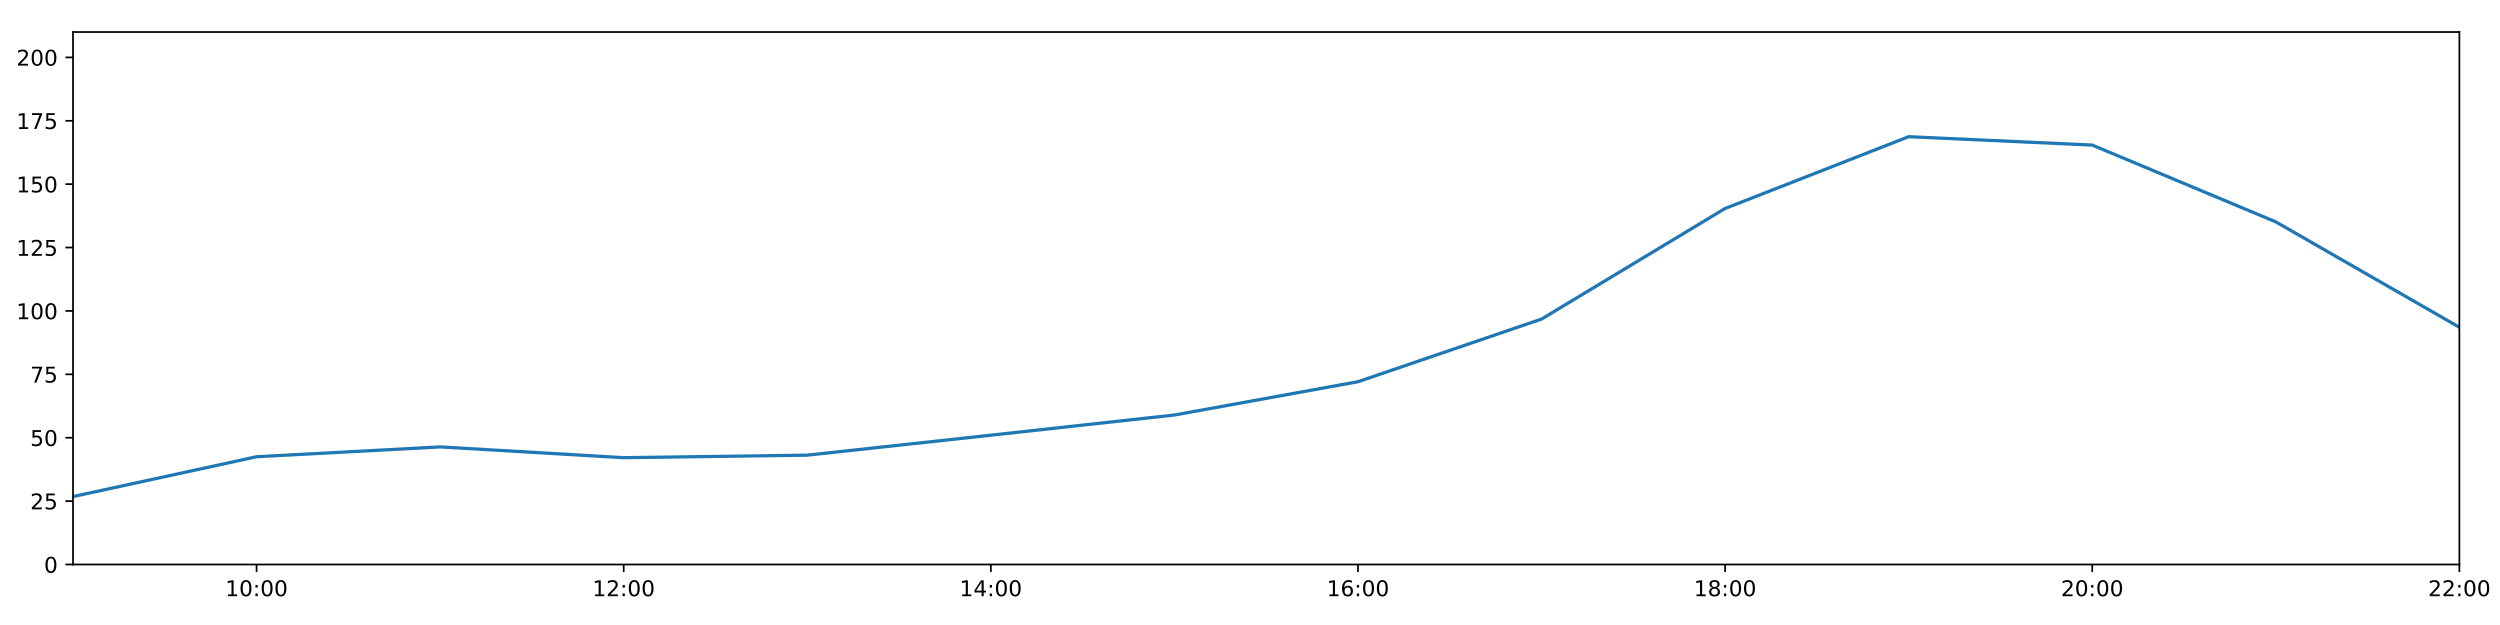
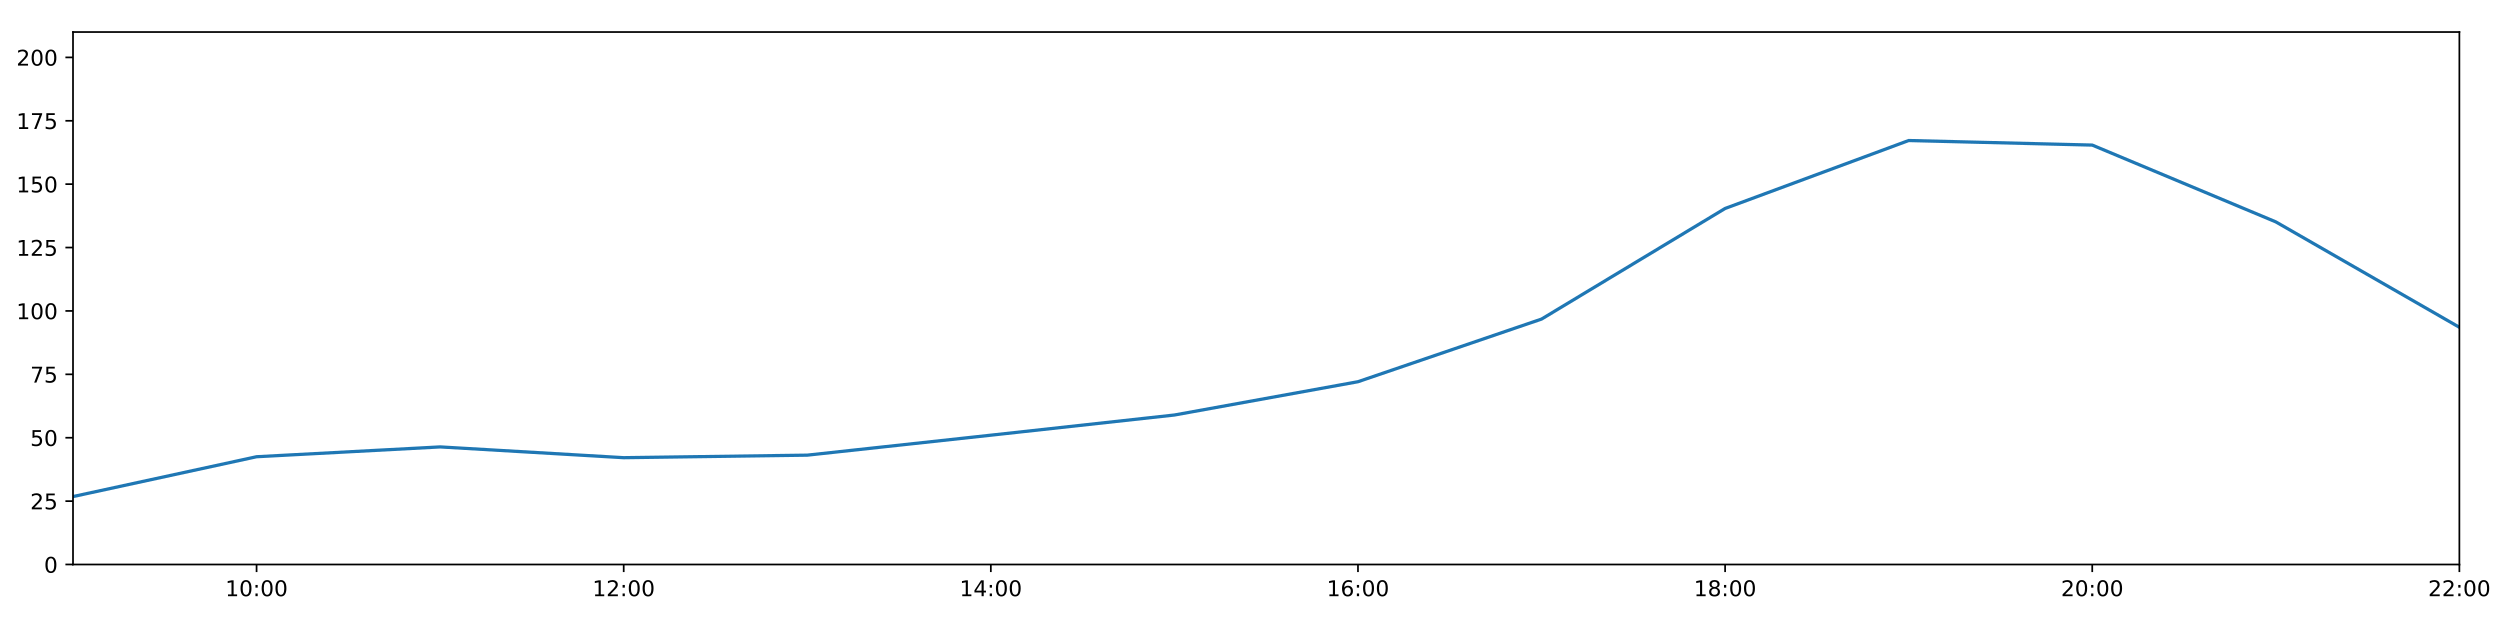
<svg xmlns="http://www.w3.org/2000/svg" xmlns:xlink="http://www.w3.org/1999/xlink" height="288pt" version="1.1" viewBox="0 0 1152 288" width="1152pt">
  <defs>
    <style type="text/css">
*{stroke-linecap:butt;stroke-linejoin:round;}
  </style>
  </defs>
  <g id="figure_1">
    <g id="patch_1">
      <path d="M 0 288  L 1152 288  L 1152 0  L 0 0  z " style="fill:#ffffff;" />
    </g>
    <g id="axes_1">
      <g id="patch_2">
        <path d="M 33.64 260.12  L 1133.28 260.12  L 1133.28 14.76  L 33.64 14.76  z " style="fill:#ffffff;" />
      </g>
      <g id="matplotlib.axis_1">
        <g id="xtick_1">
          <g id="line2d_1">
            <defs>
-               <path d="M 0 0  L 0 3.5  " id="mb3cdbe5642" style="stroke:#000000;stroke-width:0.8;" />
-             </defs>
-             <g>
-               <use style="stroke:#000000;stroke-width:0.8;" x="118.228" xlink:href="#mb3cdbe5642" y="260.12" />
+               <path d="M 0 0  L 0 3.5  " id="m4d5dd59e87" style="stroke:#000000;stroke-width:0.8;" />
+             </defs>
+             <g>
+               <use style="stroke:#000000;stroke-width:0.8;" x="118.228" xlink:href="#m4d5dd59e87" y="260.12" />
            </g>
          </g>
          <g id="text_1">
            <defs>
              <path d="M 12.406 8.297  L 28.516 8.297  L 28.516 63.922  L 10.984 60.406  L 10.984 69.391  L 28.422 72.906  L 38.281 72.906  L 38.281 8.297  L 54.391 8.297  L 54.391 0  L 12.406 0  z " id="DejaVuSans-49" />
              <path d="M 31.781 66.406  Q 24.172 66.406 20.328 58.906  Q 16.5 51.422 16.5 36.375  Q 16.5 21.391 20.328 13.891  Q 24.172 6.391 31.781 6.391  Q 39.453 6.391 43.281 13.891  Q 47.125 21.391 47.125 36.375  Q 47.125 51.422 43.281 58.906  Q 39.453 66.406 31.781 66.406  z M 31.781 74.219  Q 44.047 74.219 50.516 64.516  Q 56.984 54.828 56.984 36.375  Q 56.984 17.969 50.516 8.266  Q 44.047 -1.422 31.781 -1.422  Q 19.531 -1.422 13.062 8.266  Q 6.594 17.969 6.594 36.375  Q 6.594 54.828 13.062 64.516  Q 19.531 74.219 31.781 74.219  z " id="DejaVuSans-48" />
              <path d="M 11.719 12.406  L 22.016 12.406  L 22.016 0  L 11.719 0  z M 11.719 51.703  L 22.016 51.703  L 22.016 39.312  L 11.719 39.312  z " id="DejaVuSans-58" />
            </defs>
            <g transform="translate(103.8183 274.7184)scale(0.1 -0.1)">
              <use xlink:href="#DejaVuSans-49" />
              <use x="63.623" xlink:href="#DejaVuSans-48" />
              <use x="127.246" xlink:href="#DejaVuSans-58" />
              <use x="160.938" xlink:href="#DejaVuSans-48" />
              <use x="224.561" xlink:href="#DejaVuSans-48" />
            </g>
          </g>
        </g>
        <g id="xtick_2">
          <g id="line2d_2">
            <g>
-               <use style="stroke:#000000;stroke-width:0.8;" x="287.403" xlink:href="#mb3cdbe5642" y="260.12" />
+               <use style="stroke:#000000;stroke-width:0.8;" x="287.403" xlink:href="#m4d5dd59e87" y="260.12" />
            </g>
          </g>
          <g id="text_2">
            <defs>
              <path d="M 19.188 8.297  L 53.609 8.297  L 53.609 0  L 7.328 0  L 7.328 8.297  Q 12.938 14.109 22.625 23.891  Q 32.328 33.688 34.812 36.531  Q 39.547 41.844 41.422 45.531  Q 43.312 49.219 43.312 52.781  Q 43.312 58.594 39.234 62.25  Q 35.156 65.922 28.609 65.922  Q 23.969 65.922 18.812 64.312  Q 13.672 62.703 7.812 59.422  L 7.812 69.391  Q 13.766 71.781 18.938 73  Q 24.125 74.219 28.422 74.219  Q 39.75 74.219 46.484 68.547  Q 53.219 62.891 53.219 53.422  Q 53.219 48.922 51.531 44.891  Q 49.859 40.875 45.406 35.406  Q 44.188 33.984 37.641 27.219  Q 31.109 20.453 19.188 8.297  z " id="DejaVuSans-50" />
            </defs>
            <g transform="translate(272.9937 274.7184)scale(0.1 -0.1)">
              <use xlink:href="#DejaVuSans-49" />
              <use x="63.623" xlink:href="#DejaVuSans-50" />
              <use x="127.246" xlink:href="#DejaVuSans-58" />
              <use x="160.938" xlink:href="#DejaVuSans-48" />
              <use x="224.561" xlink:href="#DejaVuSans-48" />
            </g>
          </g>
        </g>
        <g id="xtick_3">
          <g id="line2d_3">
            <g>
-               <use style="stroke:#000000;stroke-width:0.8;" x="456.578" xlink:href="#mb3cdbe5642" y="260.12" />
+               <use style="stroke:#000000;stroke-width:0.8;" x="456.578" xlink:href="#m4d5dd59e87" y="260.12" />
            </g>
          </g>
          <g id="text_3">
            <defs>
              <path d="M 37.797 64.312  L 12.891 25.391  L 37.797 25.391  z M 35.203 72.906  L 47.609 72.906  L 47.609 25.391  L 58.016 25.391  L 58.016 17.188  L 47.609 17.188  L 47.609 0  L 37.797 0  L 37.797 17.188  L 4.891 17.188  L 4.891 26.703  z " id="DejaVuSans-52" />
            </defs>
            <g transform="translate(442.1691 274.7184)scale(0.1 -0.1)">
              <use xlink:href="#DejaVuSans-49" />
              <use x="63.623" xlink:href="#DejaVuSans-52" />
              <use x="127.246" xlink:href="#DejaVuSans-58" />
              <use x="160.938" xlink:href="#DejaVuSans-48" />
              <use x="224.561" xlink:href="#DejaVuSans-48" />
            </g>
          </g>
        </g>
        <g id="xtick_4">
          <g id="line2d_4">
            <g>
-               <use style="stroke:#000000;stroke-width:0.8;" x="625.754" xlink:href="#mb3cdbe5642" y="260.12" />
+               <use style="stroke:#000000;stroke-width:0.8;" x="625.754" xlink:href="#m4d5dd59e87" y="260.12" />
            </g>
          </g>
          <g id="text_4">
            <defs>
              <path d="M 33.016 40.375  Q 26.375 40.375 22.484 35.828  Q 18.609 31.297 18.609 23.391  Q 18.609 15.531 22.484 10.953  Q 26.375 6.391 33.016 6.391  Q 39.656 6.391 43.531 10.953  Q 47.406 15.531 47.406 23.391  Q 47.406 31.297 43.531 35.828  Q 39.656 40.375 33.016 40.375  z M 52.594 71.297  L 52.594 62.312  Q 48.875 64.062 45.094 64.984  Q 41.312 65.922 37.594 65.922  Q 27.828 65.922 22.672 59.328  Q 17.531 52.734 16.797 39.406  Q 19.672 43.656 24.016 45.922  Q 28.375 48.188 33.594 48.188  Q 44.578 48.188 50.953 41.516  Q 57.328 34.859 57.328 23.391  Q 57.328 12.156 50.688 5.359  Q 44.047 -1.422 33.016 -1.422  Q 20.359 -1.422 13.672 8.266  Q 6.984 17.969 6.984 36.375  Q 6.984 53.656 15.188 63.938  Q 23.391 74.219 37.203 74.219  Q 40.922 74.219 44.703 73.484  Q 48.484 72.75 52.594 71.297  z " id="DejaVuSans-54" />
            </defs>
            <g transform="translate(611.3445 274.7184)scale(0.1 -0.1)">
              <use xlink:href="#DejaVuSans-49" />
              <use x="63.623" xlink:href="#DejaVuSans-54" />
              <use x="127.246" xlink:href="#DejaVuSans-58" />
              <use x="160.938" xlink:href="#DejaVuSans-48" />
              <use x="224.561" xlink:href="#DejaVuSans-48" />
            </g>
          </g>
        </g>
        <g id="xtick_5">
          <g id="line2d_5">
            <g>
-               <use style="stroke:#000000;stroke-width:0.8;" x="794.929" xlink:href="#mb3cdbe5642" y="260.12" />
+               <use style="stroke:#000000;stroke-width:0.8;" x="794.929" xlink:href="#m4d5dd59e87" y="260.12" />
            </g>
          </g>
          <g id="text_5">
            <defs>
              <path d="M 31.781 34.625  Q 24.75 34.625 20.719 30.859  Q 16.703 27.094 16.703 20.516  Q 16.703 13.922 20.719 10.156  Q 24.75 6.391 31.781 6.391  Q 38.812 6.391 42.859 10.172  Q 46.922 13.969 46.922 20.516  Q 46.922 27.094 42.891 30.859  Q 38.875 34.625 31.781 34.625  z M 21.922 38.812  Q 15.578 40.375 12.031 44.719  Q 8.5 49.078 8.5 55.328  Q 8.5 64.062 14.719 69.141  Q 20.953 74.219 31.781 74.219  Q 42.672 74.219 48.875 69.141  Q 55.078 64.062 55.078 55.328  Q 55.078 49.078 51.531 44.719  Q 48 40.375 41.703 38.812  Q 48.828 37.156 52.797 32.312  Q 56.781 27.484 56.781 20.516  Q 56.781 9.906 50.312 4.234  Q 43.844 -1.422 31.781 -1.422  Q 19.734 -1.422 13.25 4.234  Q 6.781 9.906 6.781 20.516  Q 6.781 27.484 10.781 32.312  Q 14.797 37.156 21.922 38.812  z M 18.312 54.391  Q 18.312 48.734 21.844 45.562  Q 25.391 42.391 31.781 42.391  Q 38.141 42.391 41.719 45.562  Q 45.312 48.734 45.312 54.391  Q 45.312 60.062 41.719 63.234  Q 38.141 66.406 31.781 66.406  Q 25.391 66.406 21.844 63.234  Q 18.312 60.062 18.312 54.391  z " id="DejaVuSans-56" />
            </defs>
            <g transform="translate(780.5199 274.7184)scale(0.1 -0.1)">
              <use xlink:href="#DejaVuSans-49" />
              <use x="63.623" xlink:href="#DejaVuSans-56" />
              <use x="127.246" xlink:href="#DejaVuSans-58" />
              <use x="160.938" xlink:href="#DejaVuSans-48" />
              <use x="224.561" xlink:href="#DejaVuSans-48" />
            </g>
          </g>
        </g>
        <g id="xtick_6">
          <g id="line2d_6">
            <g>
-               <use style="stroke:#000000;stroke-width:0.8;" x="964.105" xlink:href="#mb3cdbe5642" y="260.12" />
+               <use style="stroke:#000000;stroke-width:0.8;" x="964.105" xlink:href="#m4d5dd59e87" y="260.12" />
            </g>
          </g>
          <g id="text_6">
            <g transform="translate(949.6952 274.7184)scale(0.1 -0.1)">
              <use xlink:href="#DejaVuSans-50" />
              <use x="63.623" xlink:href="#DejaVuSans-48" />
              <use x="127.246" xlink:href="#DejaVuSans-58" />
              <use x="160.938" xlink:href="#DejaVuSans-48" />
              <use x="224.561" xlink:href="#DejaVuSans-48" />
            </g>
          </g>
        </g>
        <g id="xtick_7">
          <g id="line2d_7">
            <g>
-               <use style="stroke:#000000;stroke-width:0.8;" x="1133.28" xlink:href="#mb3cdbe5642" y="260.12" />
+               <use style="stroke:#000000;stroke-width:0.8;" x="1133.28" xlink:href="#m4d5dd59e87" y="260.12" />
            </g>
          </g>
          <g id="text_7">
            <g transform="translate(1118.871 274.7184)scale(0.1 -0.1)">
              <use xlink:href="#DejaVuSans-50" />
              <use x="63.623" xlink:href="#DejaVuSans-50" />
              <use x="127.246" xlink:href="#DejaVuSans-58" />
              <use x="160.938" xlink:href="#DejaVuSans-48" />
              <use x="224.561" xlink:href="#DejaVuSans-48" />
            </g>
          </g>
        </g>
      </g>
      <g id="matplotlib.axis_2">
        <g id="ytick_1">
          <g id="line2d_8">
            <defs>
-               <path d="M 0 0  L -3.5 0  " id="m85a66be51e" style="stroke:#000000;stroke-width:0.8;" />
-             </defs>
-             <g>
-               <use style="stroke:#000000;stroke-width:0.8;" x="33.64" xlink:href="#m85a66be51e" y="260.12" />
+               <path d="M 0 0  L -3.5 0  " id="m92d924e2d4" style="stroke:#000000;stroke-width:0.8;" />
+             </defs>
+             <g>
+               <use style="stroke:#000000;stroke-width:0.8;" x="33.64" xlink:href="#m92d924e2d4" y="260.12" />
            </g>
          </g>
          <g id="text_8">
            <g transform="translate(20.2775 263.9192)scale(0.1 -0.1)">
              <use xlink:href="#DejaVuSans-48" />
            </g>
          </g>
        </g>
        <g id="ytick_2">
          <g id="line2d_9">
            <g>
-               <use style="stroke:#000000;stroke-width:0.8;" x="33.64" xlink:href="#m85a66be51e" y="230.91" />
+               <use style="stroke:#000000;stroke-width:0.8;" x="33.64" xlink:href="#m92d924e2d4" y="230.91" />
            </g>
          </g>
          <g id="text_9">
            <defs>
              <path d="M 10.797 72.906  L 49.516 72.906  L 49.516 64.594  L 19.828 64.594  L 19.828 46.734  Q 21.969 47.469 24.109 47.828  Q 26.266 48.188 28.422 48.188  Q 40.625 48.188 47.75 41.5  Q 54.891 34.812 54.891 23.391  Q 54.891 11.625 47.562 5.094  Q 40.234 -1.422 26.906 -1.422  Q 22.312 -1.422 17.547 -0.641  Q 12.797 0.141 7.719 1.703  L 7.719 11.625  Q 12.109 9.234 16.797 8.062  Q 21.484 6.891 26.703 6.891  Q 35.156 6.891 40.078 11.328  Q 45.016 15.766 45.016 23.391  Q 45.016 31 40.078 35.438  Q 35.156 39.891 26.703 39.891  Q 22.75 39.891 18.812 39.016  Q 14.891 38.141 10.797 36.281  z " id="DejaVuSans-53" />
            </defs>
            <g transform="translate(13.915 234.7097)scale(0.1 -0.1)">
              <use xlink:href="#DejaVuSans-50" />
              <use x="63.623" xlink:href="#DejaVuSans-53" />
            </g>
          </g>
        </g>
        <g id="ytick_3">
          <g id="line2d_10">
            <g>
-               <use style="stroke:#000000;stroke-width:0.8;" x="33.64" xlink:href="#m85a66be51e" y="201.701" />
+               <use style="stroke:#000000;stroke-width:0.8;" x="33.64" xlink:href="#m92d924e2d4" y="201.701" />
            </g>
          </g>
          <g id="text_10">
            <g transform="translate(13.915 205.5002)scale(0.1 -0.1)">
              <use xlink:href="#DejaVuSans-53" />
              <use x="63.623" xlink:href="#DejaVuSans-48" />
            </g>
          </g>
        </g>
        <g id="ytick_4">
          <g id="line2d_11">
            <g>
-               <use style="stroke:#000000;stroke-width:0.8;" x="33.64" xlink:href="#m85a66be51e" y="172.491" />
+               <use style="stroke:#000000;stroke-width:0.8;" x="33.64" xlink:href="#m92d924e2d4" y="172.491" />
            </g>
          </g>
          <g id="text_11">
            <defs>
              <path d="M 8.203 72.906  L 55.078 72.906  L 55.078 68.703  L 28.609 0  L 18.312 0  L 43.219 64.594  L 8.203 64.594  z " id="DejaVuSans-55" />
            </defs>
            <g transform="translate(13.915 176.2906)scale(0.1 -0.1)">
              <use xlink:href="#DejaVuSans-55" />
              <use x="63.623" xlink:href="#DejaVuSans-53" />
            </g>
          </g>
        </g>
        <g id="ytick_5">
          <g id="line2d_12">
            <g>
-               <use style="stroke:#000000;stroke-width:0.8;" x="33.64" xlink:href="#m85a66be51e" y="143.282" />
+               <use style="stroke:#000000;stroke-width:0.8;" x="33.64" xlink:href="#m92d924e2d4" y="143.282" />
            </g>
          </g>
          <g id="text_12">
            <g transform="translate(7.5525 147.0811)scale(0.1 -0.1)">
              <use xlink:href="#DejaVuSans-49" />
              <use x="63.623" xlink:href="#DejaVuSans-48" />
              <use x="127.246" xlink:href="#DejaVuSans-48" />
            </g>
          </g>
        </g>
        <g id="ytick_6">
          <g id="line2d_13">
            <g>
-               <use style="stroke:#000000;stroke-width:0.8;" x="33.64" xlink:href="#m85a66be51e" y="114.072" />
+               <use style="stroke:#000000;stroke-width:0.8;" x="33.64" xlink:href="#m92d924e2d4" y="114.072" />
            </g>
          </g>
          <g id="text_13">
            <g transform="translate(7.5525 117.8716)scale(0.1 -0.1)">
              <use xlink:href="#DejaVuSans-49" />
              <use x="63.623" xlink:href="#DejaVuSans-50" />
              <use x="127.246" xlink:href="#DejaVuSans-53" />
            </g>
          </g>
        </g>
        <g id="ytick_7">
          <g id="line2d_14">
            <g>
-               <use style="stroke:#000000;stroke-width:0.8;" x="33.64" xlink:href="#m85a66be51e" y="84.863" />
+               <use style="stroke:#000000;stroke-width:0.8;" x="33.64" xlink:href="#m92d924e2d4" y="84.863" />
            </g>
          </g>
          <g id="text_14">
            <g transform="translate(7.5525 88.66208)scale(0.1 -0.1)">
              <use xlink:href="#DejaVuSans-49" />
              <use x="63.623" xlink:href="#DejaVuSans-53" />
              <use x="127.246" xlink:href="#DejaVuSans-48" />
            </g>
          </g>
        </g>
        <g id="ytick_8">
          <g id="line2d_15">
            <g>
-               <use style="stroke:#000000;stroke-width:0.8;" x="33.64" xlink:href="#m85a66be51e" y="55.653" />
+               <use style="stroke:#000000;stroke-width:0.8;" x="33.64" xlink:href="#m92d924e2d4" y="55.653" />
            </g>
          </g>
          <g id="text_15">
            <g transform="translate(7.5525 59.45255)scale(0.1 -0.1)">
              <use xlink:href="#DejaVuSans-49" />
              <use x="63.623" xlink:href="#DejaVuSans-55" />
              <use x="127.246" xlink:href="#DejaVuSans-53" />
            </g>
          </g>
        </g>
        <g id="ytick_9">
          <g id="line2d_16">
            <g>
-               <use style="stroke:#000000;stroke-width:0.8;" x="33.64" xlink:href="#m85a66be51e" y="26.444" />
+               <use style="stroke:#000000;stroke-width:0.8;" x="33.64" xlink:href="#m92d924e2d4" y="26.444" />
            </g>
          </g>
          <g id="text_16">
            <g transform="translate(7.5525 30.24303)scale(0.1 -0.1)">
              <use xlink:href="#DejaVuSans-50" />
              <use x="63.623" xlink:href="#DejaVuSans-48" />
              <use x="127.246" xlink:href="#DejaVuSans-48" />
            </g>
          </g>
        </g>
      </g>
      <g id="line2d_17">
-         <path clip-path="url(#pef8504c1bb)" d="M 33.64 228.817  L 118.228 210.464  L 202.815 205.936  L 287.403 210.902  L 371.991 209.734  L 456.578 200.533  L 541.166 191.236  L 625.754 175.895  L 710.342 147.03  L 794.929 96.06  L 879.517 62.988  L 964.105 66.856  L 1048.692 102.243  L 1133.28 150.811  " style="fill:none;stroke:#1f77b4;stroke-linecap:square;stroke-width:1.5;" />
+         <path clip-path="url(#p1161bb9c6f)" d="M 33.64 228.817  L 118.228 210.464  L 202.815 205.936  L 287.403 210.902  L 371.991 209.734  L 456.578 200.533  L 541.166 191.236  L 625.754 175.895  L 710.342 147.03  L 794.929 96.06  L 879.517 64.754  L 964.105 66.856  L 1048.692 102.243  L 1133.28 150.811  " style="fill:none;stroke:#1f77b4;stroke-linecap:square;stroke-width:1.5;" />
      </g>
      <g id="patch_3">
        <path d="M 33.64 260.12  L 33.64 14.76  " style="fill:none;stroke:#000000;stroke-linecap:square;stroke-linejoin:miter;stroke-width:0.8;" />
      </g>
      <g id="patch_4">
        <path d="M 1133.28 260.12  L 1133.28 14.76  " style="fill:none;stroke:#000000;stroke-linecap:square;stroke-linejoin:miter;stroke-width:0.8;" />
      </g>
      <g id="patch_5">
        <path d="M 33.64 260.12  L 1133.28 260.12  " style="fill:none;stroke:#000000;stroke-linecap:square;stroke-linejoin:miter;stroke-width:0.8;" />
      </g>
      <g id="patch_6">
        <path d="M 33.64 14.76  L 1133.28 14.76  " style="fill:none;stroke:#000000;stroke-linecap:square;stroke-linejoin:miter;stroke-width:0.8;" />
      </g>
    </g>
  </g>
  <defs>
-     <clipPath id="pef8504c1bb">
+     <clipPath id="p1161bb9c6f">
      <rect height="245.36" width="1099.64" x="33.64" y="14.76" />
    </clipPath>
  </defs>
</svg>
